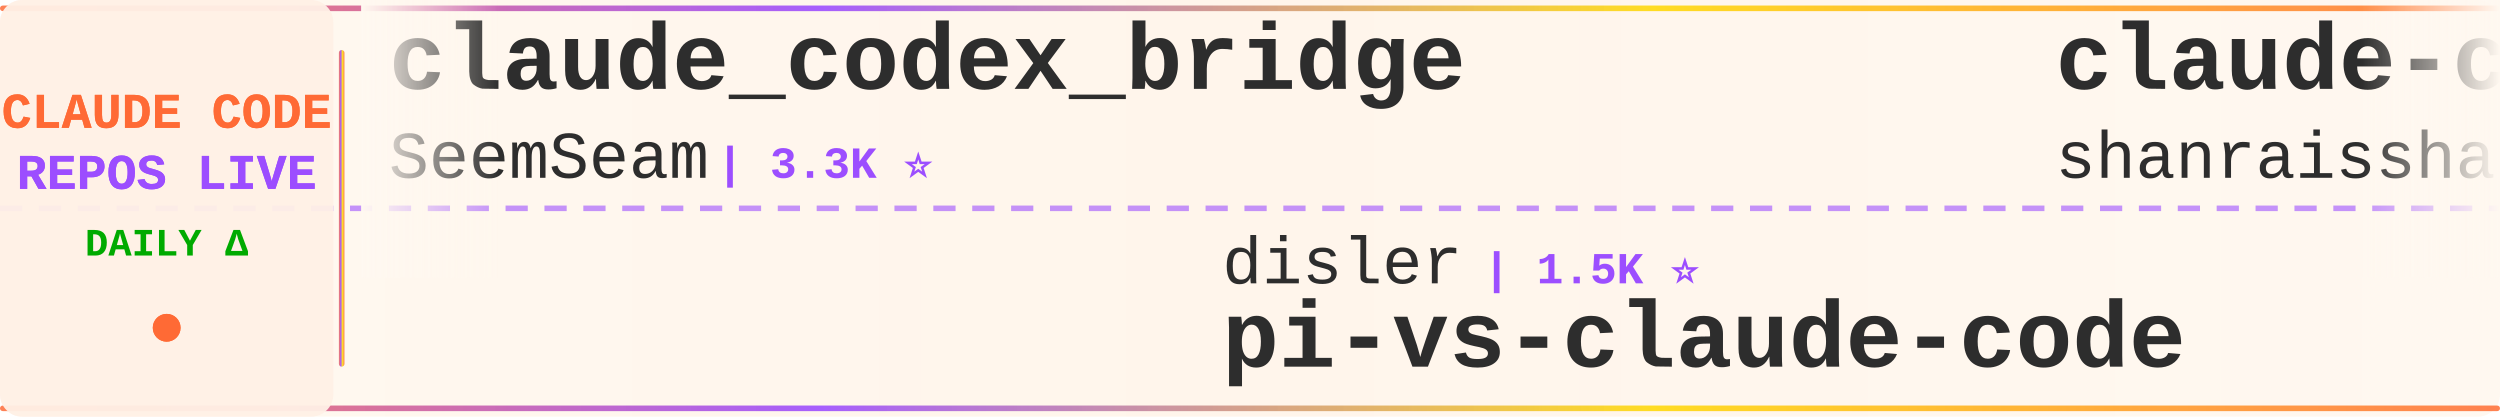
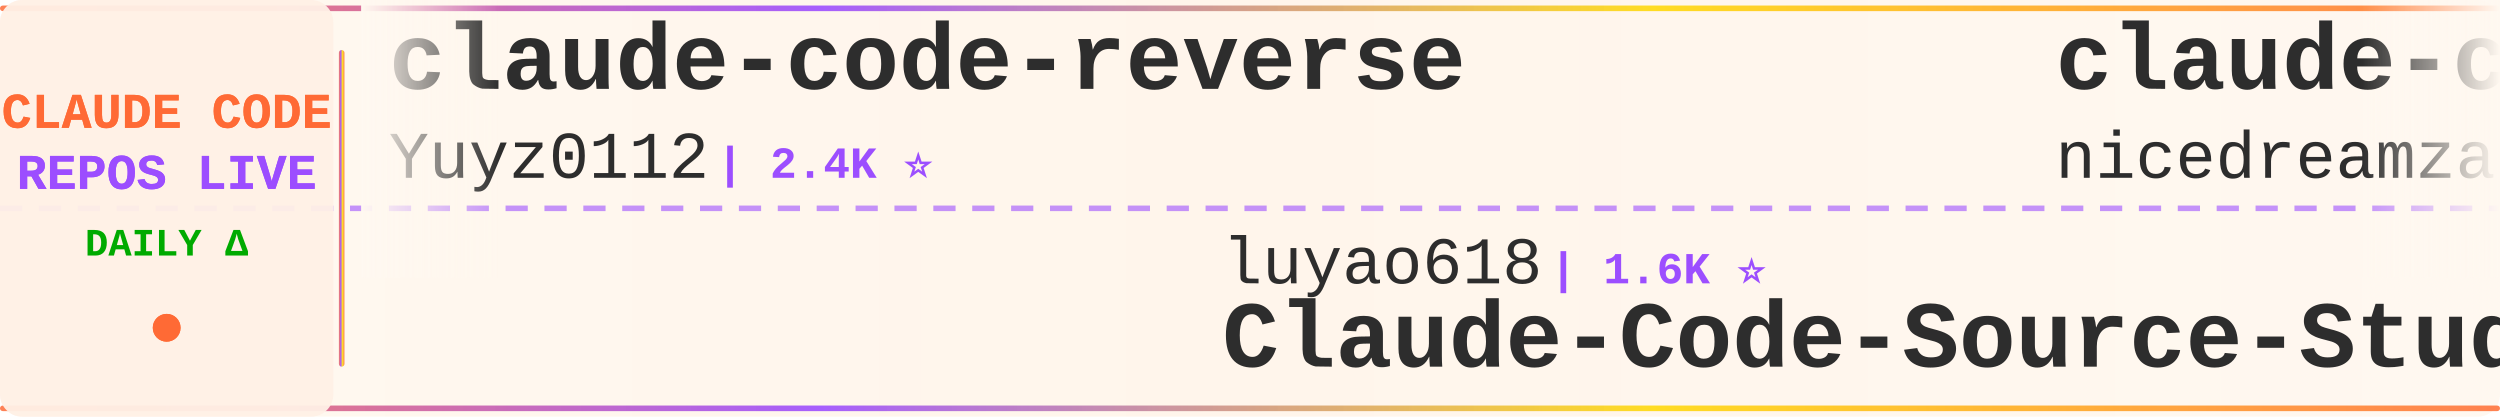
<svg xmlns="http://www.w3.org/2000/svg" width="900" height="150">
  <defs>
    <linearGradient id="tickerBg" x1="0%" y1="0%" x2="100%" y2="0%">
      <stop offset="0%" style="stop-color:#fff8f0;stop-opacity:0.98" />
      <stop offset="50%" style="stop-color:#fff5eb;stop-opacity:1" />
      <stop offset="100%" style="stop-color:#fff8f0;stop-opacity:0.98" />
    </linearGradient>
    <linearGradient id="borderGrad" x1="0%" y1="0%" x2="100%" y2="0%">
      <stop offset="0%" style="stop-color:#FF6B35;stop-opacity:0.85">
        <animate attributeName="stop-opacity" values="0.85;1;0.85" dur="2s" repeatCount="indefinite" />
      </stop>
      <stop offset="33%" style="stop-color:#9C4EFF;stop-opacity:0.9">
        <animate attributeName="stop-opacity" values="0.9;1;0.9" dur="2.2s" repeatCount="indefinite" />
      </stop>
      <stop offset="66%" style="stop-color:#FFD700;stop-opacity:0.85">
        <animate attributeName="stop-opacity" values="0.85;1;0.85" dur="1.8s" repeatCount="indefinite" />
      </stop>
      <stop offset="100%" style="stop-color:#FF6B35;stop-opacity:0.85">
        <animate attributeName="stop-opacity" values="0.85;1;0.85" dur="2s" repeatCount="indefinite" />
      </stop>
    </linearGradient>
    <filter id="textGlow">
      <feGaussianBlur stdDeviation="0.15" result="coloredBlur" />
      <feMerge>
        <feMergeNode in="coloredBlur" />
        <feMergeNode in="SourceGraphic" />
      </feMerge>
    </filter>
    <filter id="metricGlow">
      <feGaussianBlur stdDeviation="0.2" result="coloredBlur" />
      <feMerge>
        <feMergeNode in="coloredBlur" />
        <feMergeNode in="SourceGraphic" />
      </feMerge>
    </filter>
    <linearGradient id="leftFade" x1="0%" y1="0%" x2="100%" y2="0%">
      <stop offset="0%" style="stop-color:#fff8f0;stop-opacity:1" />
      <stop offset="100%" style="stop-color:#fff8f0;stop-opacity:0" />
    </linearGradient>
    <linearGradient id="rightFade" x1="0%" y1="0%" x2="100%" y2="0%">
      <stop offset="0%" style="stop-color:#fff8f0;stop-opacity:0" />
      <stop offset="100%" style="stop-color:#fff8f0;stop-opacity:1" />
    </linearGradient>
  </defs>
  <rect width="900" height="150" fill="url(#tickerBg)" rx="8" />
  <rect x="0" y="2" width="900" height="2" fill="url(#borderGrad)" rx="1" />
  <rect x="0" y="146" width="900" height="2" fill="url(#borderGrad)" rx="1" />
  <line x1="0" y1="75" x2="900" y2="75" stroke="#9C4EFF" stroke-width="2" stroke-dasharray="8 6" opacity="0.6" />
  <rect x="0" y="0" width="120" height="150" fill="#fff0e6" opacity="0.95" rx="8" />
  <text x="60" y="46" font-family="'Courier New', monospace" font-size="18" font-weight="bold" fill="#FF6B35" text-anchor="middle" filter="url(#textGlow)">
    CLAUDE CODE
  </text>
  <text x="60" y="68" font-family="'Courier New', monospace" font-size="18" font-weight="bold" fill="#9C4EFF" text-anchor="middle" filter="url(#textGlow)">
    REPOS LIVE
  </text>
  <text x="60" y="92" font-family="'Courier New', monospace" font-size="14" font-weight="bold" fill="#00aa00" text-anchor="middle">
    DAILY Δ
  </text>
  <circle cx="60" cy="118" r="5" fill="#FF6B35" filter="url(#metricGlow)">
    <animate attributeName="r" values="4;6;4" dur="1.5s" repeatCount="indefinite" />
    <animate attributeName="opacity" values="0.6;1;0.6" dur="1.5s" repeatCount="indefinite" />
  </circle>
  <rect x="122" y="18" width="2" height="114" fill="url(#borderGrad)" rx="1" />
  <clipPath id="tickerClip">
    <rect x="130" y="0" width="770" height="150" />
  </clipPath>
  <g clip-path="url(#tickerClip)">
    <g id="tickerItems">
      <animateTransform attributeName="transform" attributeType="XML" type="translate" from="0 0" to="-3000 0" dur="54s" repeatCount="indefinite" />
      <g transform="translate(0, 0)">
-         <text x="140" y="32" font-family="'Courier New', monospace" font-size="34" font-weight="bold" fill="#2d2d2d">claude_codex_bridge</text>
-         <text x="140" y="64" font-family="'Courier New', monospace" font-size="24" font-weight="normal" fill="#2d2d2d" opacity="1.0">SeemSeam</text>
-         <text x="258" y="64" font-family="'Courier New', monospace" font-size="16" font-weight="bold" fill="#9C4EFF"> | 3.3K ⭐</text>
-       </g>
-       <g transform="translate(300, 0)">
-         <text x="140" y="102" font-family="'Courier New', monospace" font-size="24" font-weight="normal" fill="#2d2d2d" opacity="1.0">disler</text>
-         <text x="234" y="102" font-family="'Courier New', monospace" font-size="16" font-weight="bold" fill="#9C4EFF"> | 1.5K ⭐</text>
-         <text x="140" y="132" font-family="'Courier New', monospace" font-size="34" font-weight="bold" fill="#2d2d2d">pi-vs-claude-code</text>
-       </g>
-       <g transform="translate(600, 0)">
-         <text x="140" y="32" font-family="'Courier New', monospace" font-size="34" font-weight="bold" fill="#2d2d2d">claude-code-best-practic...</text>
-         <text x="140" y="64" font-family="'Courier New', monospace" font-size="24" font-weight="normal" fill="#2d2d2d" opacity="1.0">shanraisshan</text>
-         <text x="306" y="64" font-family="'Courier New', monospace" font-size="16" font-weight="bold" fill="#9C4EFF"> | 63.4K ⭐ +7</text>
-       </g>
-       <g transform="translate(900, 0)">
-         <text x="140" y="102" font-family="'Courier New', monospace" font-size="24" font-weight="normal" fill="#2d2d2d" opacity="1.0">Windy3f3f3f3f</text>
-         <text x="318" y="102" font-family="'Courier New', monospace" font-size="16" font-weight="bold" fill="#9C4EFF"> | 3.3K ⭐ +5</text>
-         <text x="140" y="132" font-family="'Courier New', monospace" font-size="34" font-weight="bold" fill="#2d2d2d">how-claude-code-works</text>
-       </g>
-       <g transform="translate(1200, 0)">
        <text x="140" y="32" font-family="'Courier New', monospace" font-size="34" font-weight="bold" fill="#2d2d2d">claude-code-reverse</text>
        <text x="140" y="64" font-family="'Courier New', monospace" font-size="24" font-weight="normal" fill="#2d2d2d" opacity="1.0">Yuyz0112</text>
        <text x="258" y="64" font-family="'Courier New', monospace" font-size="16" font-weight="bold" fill="#9C4EFF"> | 2.4K ⭐</text>
      </g>
+       <g transform="translate(300, 0)">
+         <text x="140" y="102" font-family="'Courier New', monospace" font-size="24" font-weight="normal" fill="#2d2d2d" opacity="1.0">luyao618</text>
+         <text x="258" y="102" font-family="'Courier New', monospace" font-size="16" font-weight="bold" fill="#9C4EFF"> | 1.6K ⭐</text>
+         <text x="140" y="132" font-family="'Courier New', monospace" font-size="34" font-weight="bold" fill="#2d2d2d">Claude-Code-Source-Study</text>
+       </g>
+       <g transform="translate(600, 0)">
+         <text x="140" y="32" font-family="'Courier New', monospace" font-size="34" font-weight="bold" fill="#2d2d2d">claude-code-local</text>
+         <text x="140" y="64" font-family="'Courier New', monospace" font-size="24" font-weight="normal" fill="#2d2d2d" opacity="1.0">nicedreamzapp</text>
+         <text x="318" y="64" font-family="'Courier New', monospace" font-size="16" font-weight="bold" fill="#9C4EFF"> | 3.0K ⭐</text>
+       </g>
+       <g transform="translate(900, 0)">
+         <text x="140" y="102" font-family="'Courier New', monospace" font-size="24" font-weight="normal" fill="#2d2d2d" opacity="1.0">anthropics</text>
+         <text x="282" y="102" font-family="'Courier New', monospace" font-size="16" font-weight="bold" fill="#9C4EFF"> | 923 ⭐</text>
+         <text x="140" y="132" font-family="'Courier New', monospace" font-size="34" font-weight="bold" fill="#2d2d2d">claude-code-base-action</text>
+       </g>
+       <g transform="translate(1200, 0)">
+         <text x="140" y="32" font-family="'Courier New', monospace" font-size="34" font-weight="bold" fill="#2d2d2d">Claude-code</text>
+         <text x="140" y="64" font-family="'Courier New', monospace" font-size="24" font-weight="normal" fill="#2d2d2d" opacity="1.0">zstmfhy</text>
+         <text x="246" y="64" font-family="'Courier New', monospace" font-size="16" font-weight="bold" fill="#9C4EFF"> | 190 ⭐</text>
+       </g>
      <g transform="translate(1500, 0)">
-         <text x="140" y="102" font-family="'Courier New', monospace" font-size="24" font-weight="normal" fill="#2d2d2d" opacity="1.0">ykdojo</text>
-         <text x="234" y="102" font-family="'Courier New', monospace" font-size="16" font-weight="bold" fill="#9C4EFF"> | 9.4K ⭐ +2</text>
-         <text x="140" y="132" font-family="'Courier New', monospace" font-size="34" font-weight="bold" fill="#2d2d2d">claude-code-tips</text>
+         <text x="140" y="102" font-family="'Courier New', monospace" font-size="24" font-weight="normal" fill="#2d2d2d" opacity="1.0">anthropics</text>
+         <text x="282" y="102" font-family="'Courier New', monospace" font-size="16" font-weight="bold" fill="#9C4EFF"> | 163.9K ⭐ +29</text>
+         <text x="140" y="132" font-family="'Courier New', monospace" font-size="34" font-weight="bold" fill="#2d2d2d">skills</text>
      </g>
      <g transform="translate(1800, 0)">
-         <text x="140" y="32" font-family="'Courier New', monospace" font-size="34" font-weight="bold" fill="#2d2d2d">ClaudeCode</text>
-         <text x="140" y="64" font-family="'Courier New', monospace" font-size="24" font-weight="normal" fill="#2d2d2d" opacity="1.0">guanshan</text>
-         <text x="258" y="64" font-family="'Courier New', monospace" font-size="16" font-weight="bold" fill="#9C4EFF"> | 61 ⭐</text>
+         <text x="140" y="32" font-family="'Courier New', monospace" font-size="34" font-weight="bold" fill="#2d2d2d">claude-code-telegram</text>
+         <text x="140" y="64" font-family="'Courier New', monospace" font-size="24" font-weight="normal" fill="#2d2d2d" opacity="1.0">RichardAtCT</text>
+         <text x="294" y="64" font-family="'Courier New', monospace" font-size="16" font-weight="bold" fill="#9C4EFF"> | 2.7K ⭐</text>
      </g>
      <g transform="translate(2100, 0)">
-         <text x="140" y="102" font-family="'Courier New', monospace" font-size="24" font-weight="normal" fill="#2d2d2d" opacity="1.0">luyao618</text>
-         <text x="258" y="102" font-family="'Courier New', monospace" font-size="16" font-weight="bold" fill="#9C4EFF"> | 1.6K ⭐ +1</text>
-         <text x="140" y="132" font-family="'Courier New', monospace" font-size="34" font-weight="bold" fill="#2d2d2d">Claude-Code-Source-Study</text>
+         <text x="140" y="102" font-family="'Courier New', monospace" font-size="24" font-weight="normal" fill="#2d2d2d" opacity="1.0">fazxes</text>
+         <text x="234" y="102" font-family="'Courier New', monospace" font-size="16" font-weight="bold" fill="#9C4EFF"> | 227 ⭐</text>
+         <text x="140" y="132" font-family="'Courier New', monospace" font-size="34" font-weight="bold" fill="#2d2d2d">Claude-code</text>
      </g>
      <g transform="translate(2400, 0)">
-         <text x="140" y="32" font-family="'Courier New', monospace" font-size="34" font-weight="bold" fill="#2d2d2d">claude-code-guide</text>
-         <text x="140" y="64" font-family="'Courier New', monospace" font-size="24" font-weight="normal" fill="#2d2d2d" opacity="1.0">zebbern</text>
-         <text x="246" y="64" font-family="'Courier New', monospace" font-size="16" font-weight="bold" fill="#9C4EFF"> | 4.4K ⭐ +1</text>
+         <text x="140" y="32" font-family="'Courier New', monospace" font-size="34" font-weight="bold" fill="#2d2d2d">my-claude-code-setup</text>
+         <text x="140" y="64" font-family="'Courier New', monospace" font-size="24" font-weight="normal" fill="#2d2d2d" opacity="1.0">centminmod</text>
+         <text x="282" y="64" font-family="'Courier New', monospace" font-size="16" font-weight="bold" fill="#9C4EFF"> | 2.5K ⭐</text>
      </g>
      <g transform="translate(2700, 0)">
        <text x="140" y="102" font-family="'Courier New', monospace" font-size="24" font-weight="normal" fill="#2d2d2d" opacity="1.0">VoltAgent</text>
-         <text x="270" y="102" font-family="'Courier New', monospace" font-size="16" font-weight="bold" fill="#9C4EFF"> | 23.7K ⭐ +3</text>
+         <text x="270" y="102" font-family="'Courier New', monospace" font-size="16" font-weight="bold" fill="#9C4EFF"> | 23.7K ⭐ +2</text>
        <text x="140" y="132" font-family="'Courier New', monospace" font-size="34" font-weight="bold" fill="#2d2d2d">awesome-claude-code-suba...</text>
      </g>
      <g transform="translate(3000, 0)">
-         <text x="140" y="32" font-family="'Courier New', monospace" font-size="34" font-weight="bold" fill="#2d2d2d">claude_codex_bridge</text>
-         <text x="140" y="64" font-family="'Courier New', monospace" font-size="24" font-weight="normal" fill="#2d2d2d" opacity="1.0">SeemSeam</text>
-         <text x="258" y="64" font-family="'Courier New', monospace" font-size="16" font-weight="bold" fill="#9C4EFF"> | 3.3K ⭐</text>
+         <text x="140" y="32" font-family="'Courier New', monospace" font-size="34" font-weight="bold" fill="#2d2d2d">claude-code-reverse</text>
+         <text x="140" y="64" font-family="'Courier New', monospace" font-size="24" font-weight="normal" fill="#2d2d2d" opacity="1.0">Yuyz0112</text>
+         <text x="258" y="64" font-family="'Courier New', monospace" font-size="16" font-weight="bold" fill="#9C4EFF"> | 2.4K ⭐</text>
      </g>
      <g transform="translate(3300, 0)">
-         <text x="140" y="102" font-family="'Courier New', monospace" font-size="24" font-weight="normal" fill="#2d2d2d" opacity="1.0">disler</text>
-         <text x="234" y="102" font-family="'Courier New', monospace" font-size="16" font-weight="bold" fill="#9C4EFF"> | 1.5K ⭐</text>
-         <text x="140" y="132" font-family="'Courier New', monospace" font-size="34" font-weight="bold" fill="#2d2d2d">pi-vs-claude-code</text>
+         <text x="140" y="102" font-family="'Courier New', monospace" font-size="24" font-weight="normal" fill="#2d2d2d" opacity="1.0">luyao618</text>
+         <text x="258" y="102" font-family="'Courier New', monospace" font-size="16" font-weight="bold" fill="#9C4EFF"> | 1.6K ⭐</text>
+         <text x="140" y="132" font-family="'Courier New', monospace" font-size="34" font-weight="bold" fill="#2d2d2d">Claude-Code-Source-Study</text>
      </g>
      <g transform="translate(3600, 0)">
-         <text x="140" y="32" font-family="'Courier New', monospace" font-size="34" font-weight="bold" fill="#2d2d2d">claude-code-best-practic...</text>
-         <text x="140" y="64" font-family="'Courier New', monospace" font-size="24" font-weight="normal" fill="#2d2d2d" opacity="1.0">shanraisshan</text>
-         <text x="306" y="64" font-family="'Courier New', monospace" font-size="16" font-weight="bold" fill="#9C4EFF"> | 63.4K ⭐ +7</text>
+         <text x="140" y="32" font-family="'Courier New', monospace" font-size="34" font-weight="bold" fill="#2d2d2d">claude-code-local</text>
+         <text x="140" y="64" font-family="'Courier New', monospace" font-size="24" font-weight="normal" fill="#2d2d2d" opacity="1.0">nicedreamzapp</text>
+         <text x="318" y="64" font-family="'Courier New', monospace" font-size="16" font-weight="bold" fill="#9C4EFF"> | 3.0K ⭐</text>
      </g>
      <g transform="translate(3900, 0)">
-         <text x="140" y="102" font-family="'Courier New', monospace" font-size="24" font-weight="normal" fill="#2d2d2d" opacity="1.0">Windy3f3f3f3f</text>
-         <text x="318" y="102" font-family="'Courier New', monospace" font-size="16" font-weight="bold" fill="#9C4EFF"> | 3.3K ⭐ +5</text>
-         <text x="140" y="132" font-family="'Courier New', monospace" font-size="34" font-weight="bold" fill="#2d2d2d">how-claude-code-works</text>
+         <text x="140" y="102" font-family="'Courier New', monospace" font-size="24" font-weight="normal" fill="#2d2d2d" opacity="1.0">anthropics</text>
+         <text x="282" y="102" font-family="'Courier New', monospace" font-size="16" font-weight="bold" fill="#9C4EFF"> | 923 ⭐</text>
+         <text x="140" y="132" font-family="'Courier New', monospace" font-size="34" font-weight="bold" fill="#2d2d2d">claude-code-base-action</text>
      </g>
    </g>
  </g>
  <rect x="130" y="0" width="50" height="100" fill="url(#leftFade)" />
  <rect x="850" y="0" width="50" height="100" fill="url(#rightFade)" />
</svg>
